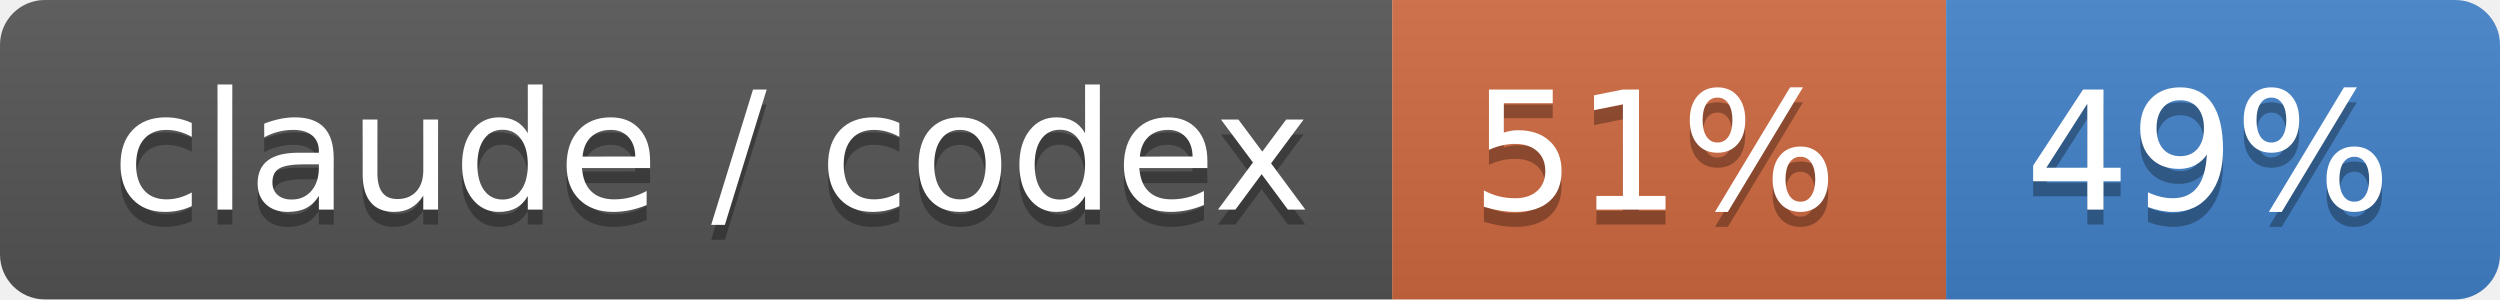
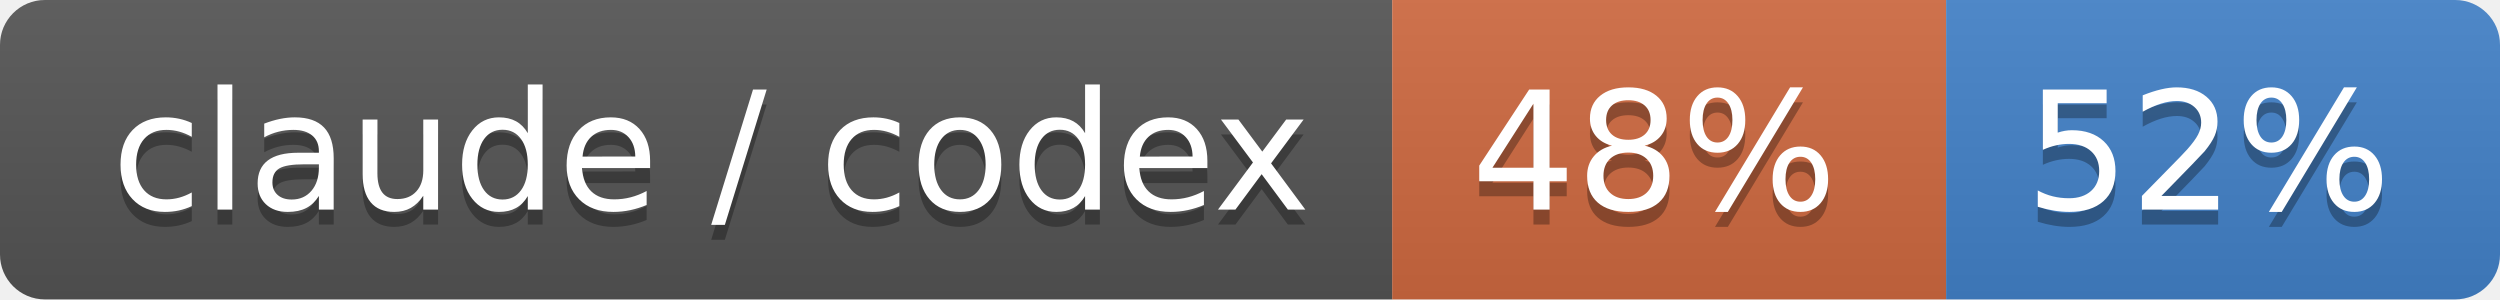
- <svg xmlns="http://www.w3.org/2000/svg" width="167" height="20" role="img" aria-label="claude / codex: 51% / 49%">
+ <svg xmlns="http://www.w3.org/2000/svg" width="167" height="20" role="img" aria-label="claude / codex: 48% / 52%">
  <linearGradient id="s" x2="0" y2="100%">
    <stop offset="0" stop-color="#bbb" stop-opacity=".1" />
    <stop offset="1" stop-opacity=".1" />
  </linearGradient>
  <clipPath id="r">
    <rect width="167" height="20" rx="3" fill="#fff" />
  </clipPath>
  <g clip-path="url(#r)">
    <rect width="93" height="20" fill="#555" />
    <rect x="93" width="37" height="20" fill="#d06a41" />
    <rect x="130" width="37" height="20" fill="#4382c9" />
    <rect width="167" height="20" fill="url(#s)" />
  </g>
  <g fill="#fff" text-anchor="middle" font-family="Verdana,Geneva,DejaVu Sans,sans-serif" text-rendering="geometricPrecision" font-size="110">
    <text aria-hidden="true" x="475" y="150" fill="#010101" fill-opacity=".3" transform="scale(.1)" textLength="830">claude / codex</text>
    <text x="475" y="140" transform="scale(.1)" fill="#fff" textLength="830">claude / codex</text>
-     <text aria-hidden="true" x="1105" y="150" fill="#010101" fill-opacity=".3" transform="scale(.1)" textLength="270">51%</text>
-     <text x="1105" y="140" transform="scale(.1)" fill="#fff" textLength="270">51%</text>
-     <text aria-hidden="true" x="1475" y="150" fill="#010101" fill-opacity=".3" transform="scale(.1)" textLength="270">49%</text>
-     <text x="1475" y="140" transform="scale(.1)" fill="#fff" textLength="270">49%</text>
+     <text aria-hidden="true" x="1105" y="150" fill="#010101" fill-opacity=".3" transform="scale(.1)" textLength="270">48%</text>
+     <text x="1105" y="140" transform="scale(.1)" fill="#fff" textLength="270">48%</text>
+     <text aria-hidden="true" x="1475" y="150" fill="#010101" fill-opacity=".3" transform="scale(.1)" textLength="270">52%</text>
+     <text x="1475" y="140" transform="scale(.1)" fill="#fff" textLength="270">52%</text>
  </g>
</svg>
